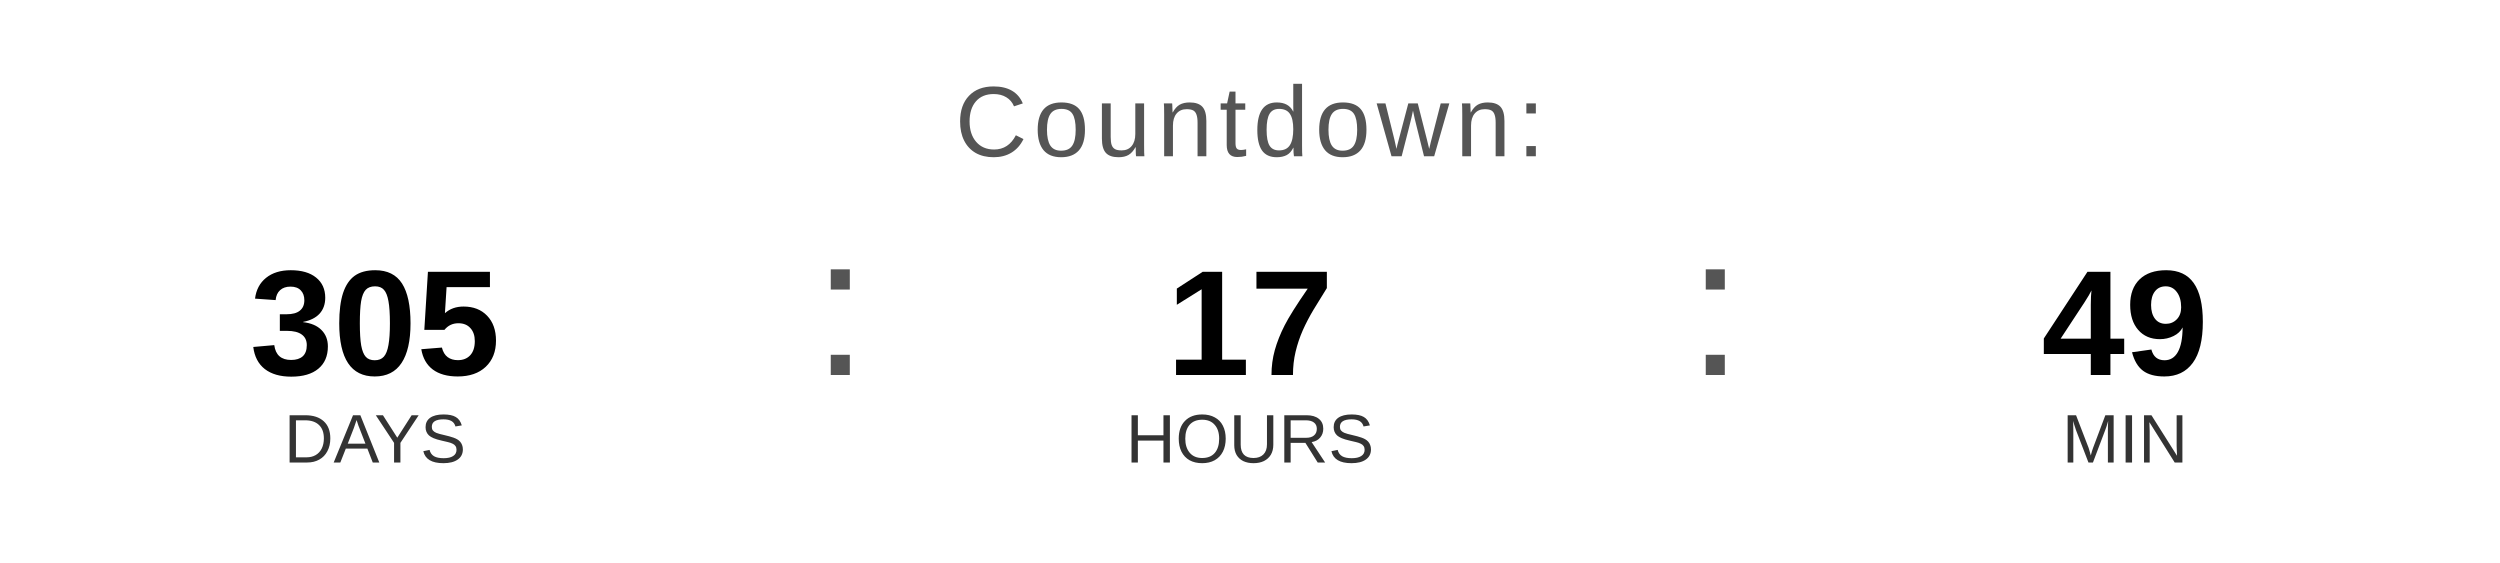
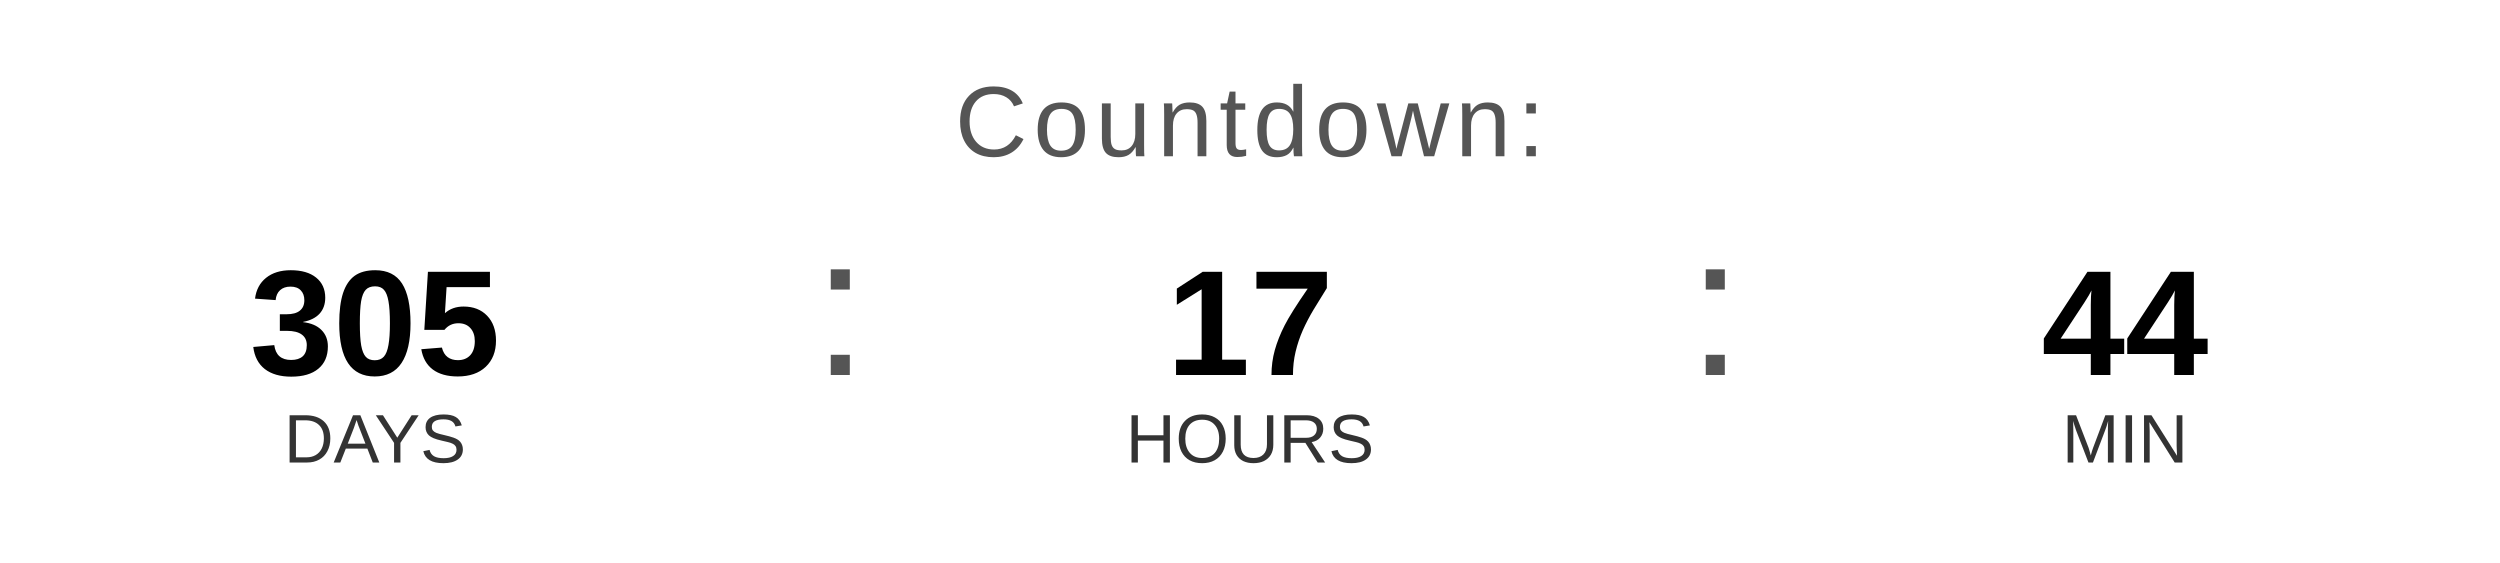
<svg xmlns="http://www.w3.org/2000/svg" width="400" height="90" viewBox="0 0 400 90">
  <text x="200" y="25" font-family="Arial, Helvetica, sans-serif" font-size="16" fill="#555555" text-anchor="middle" letter-spacing="1">
    Countdown:
  </text>
  <text x="60" y="60" font-family="Arial, Helvetica, sans-serif" font-size="24" font-weight="bold" fill="#000000" text-anchor="middle">305</text>
  <text x="60" y="74" font-family="Arial, Helvetica, sans-serif" font-size="11" fill="#333333" text-anchor="middle">DAYS</text>
  <text x="130" y="60" font-family="Arial, sans-serif" font-size="32" fill="#555555">:</text>
  <text x="200" y="60" font-family="Arial, Helvetica, sans-serif" font-size="24" font-weight="bold" fill="#000000" text-anchor="middle">17</text>
  <text x="200" y="74" font-family="Arial, Helvetica, sans-serif" font-size="11" fill="#333333" text-anchor="middle">HOURS</text>
  <text x="270" y="60" font-family="Arial, sans-serif" font-size="32" fill="#555555">:</text>
-   <text x="340" y="60" font-family="Arial, Helvetica, sans-serif" font-size="24" font-weight="bold" fill="#000000" text-anchor="middle">49</text>
+   <text x="340" y="60" font-family="Arial, Helvetica, sans-serif" font-size="24" font-weight="bold" fill="#000000" text-anchor="middle">44</text>
  <text x="340" y="74" font-family="Arial, Helvetica, sans-serif" font-size="11" fill="#333333" text-anchor="middle">MIN</text>
</svg>
